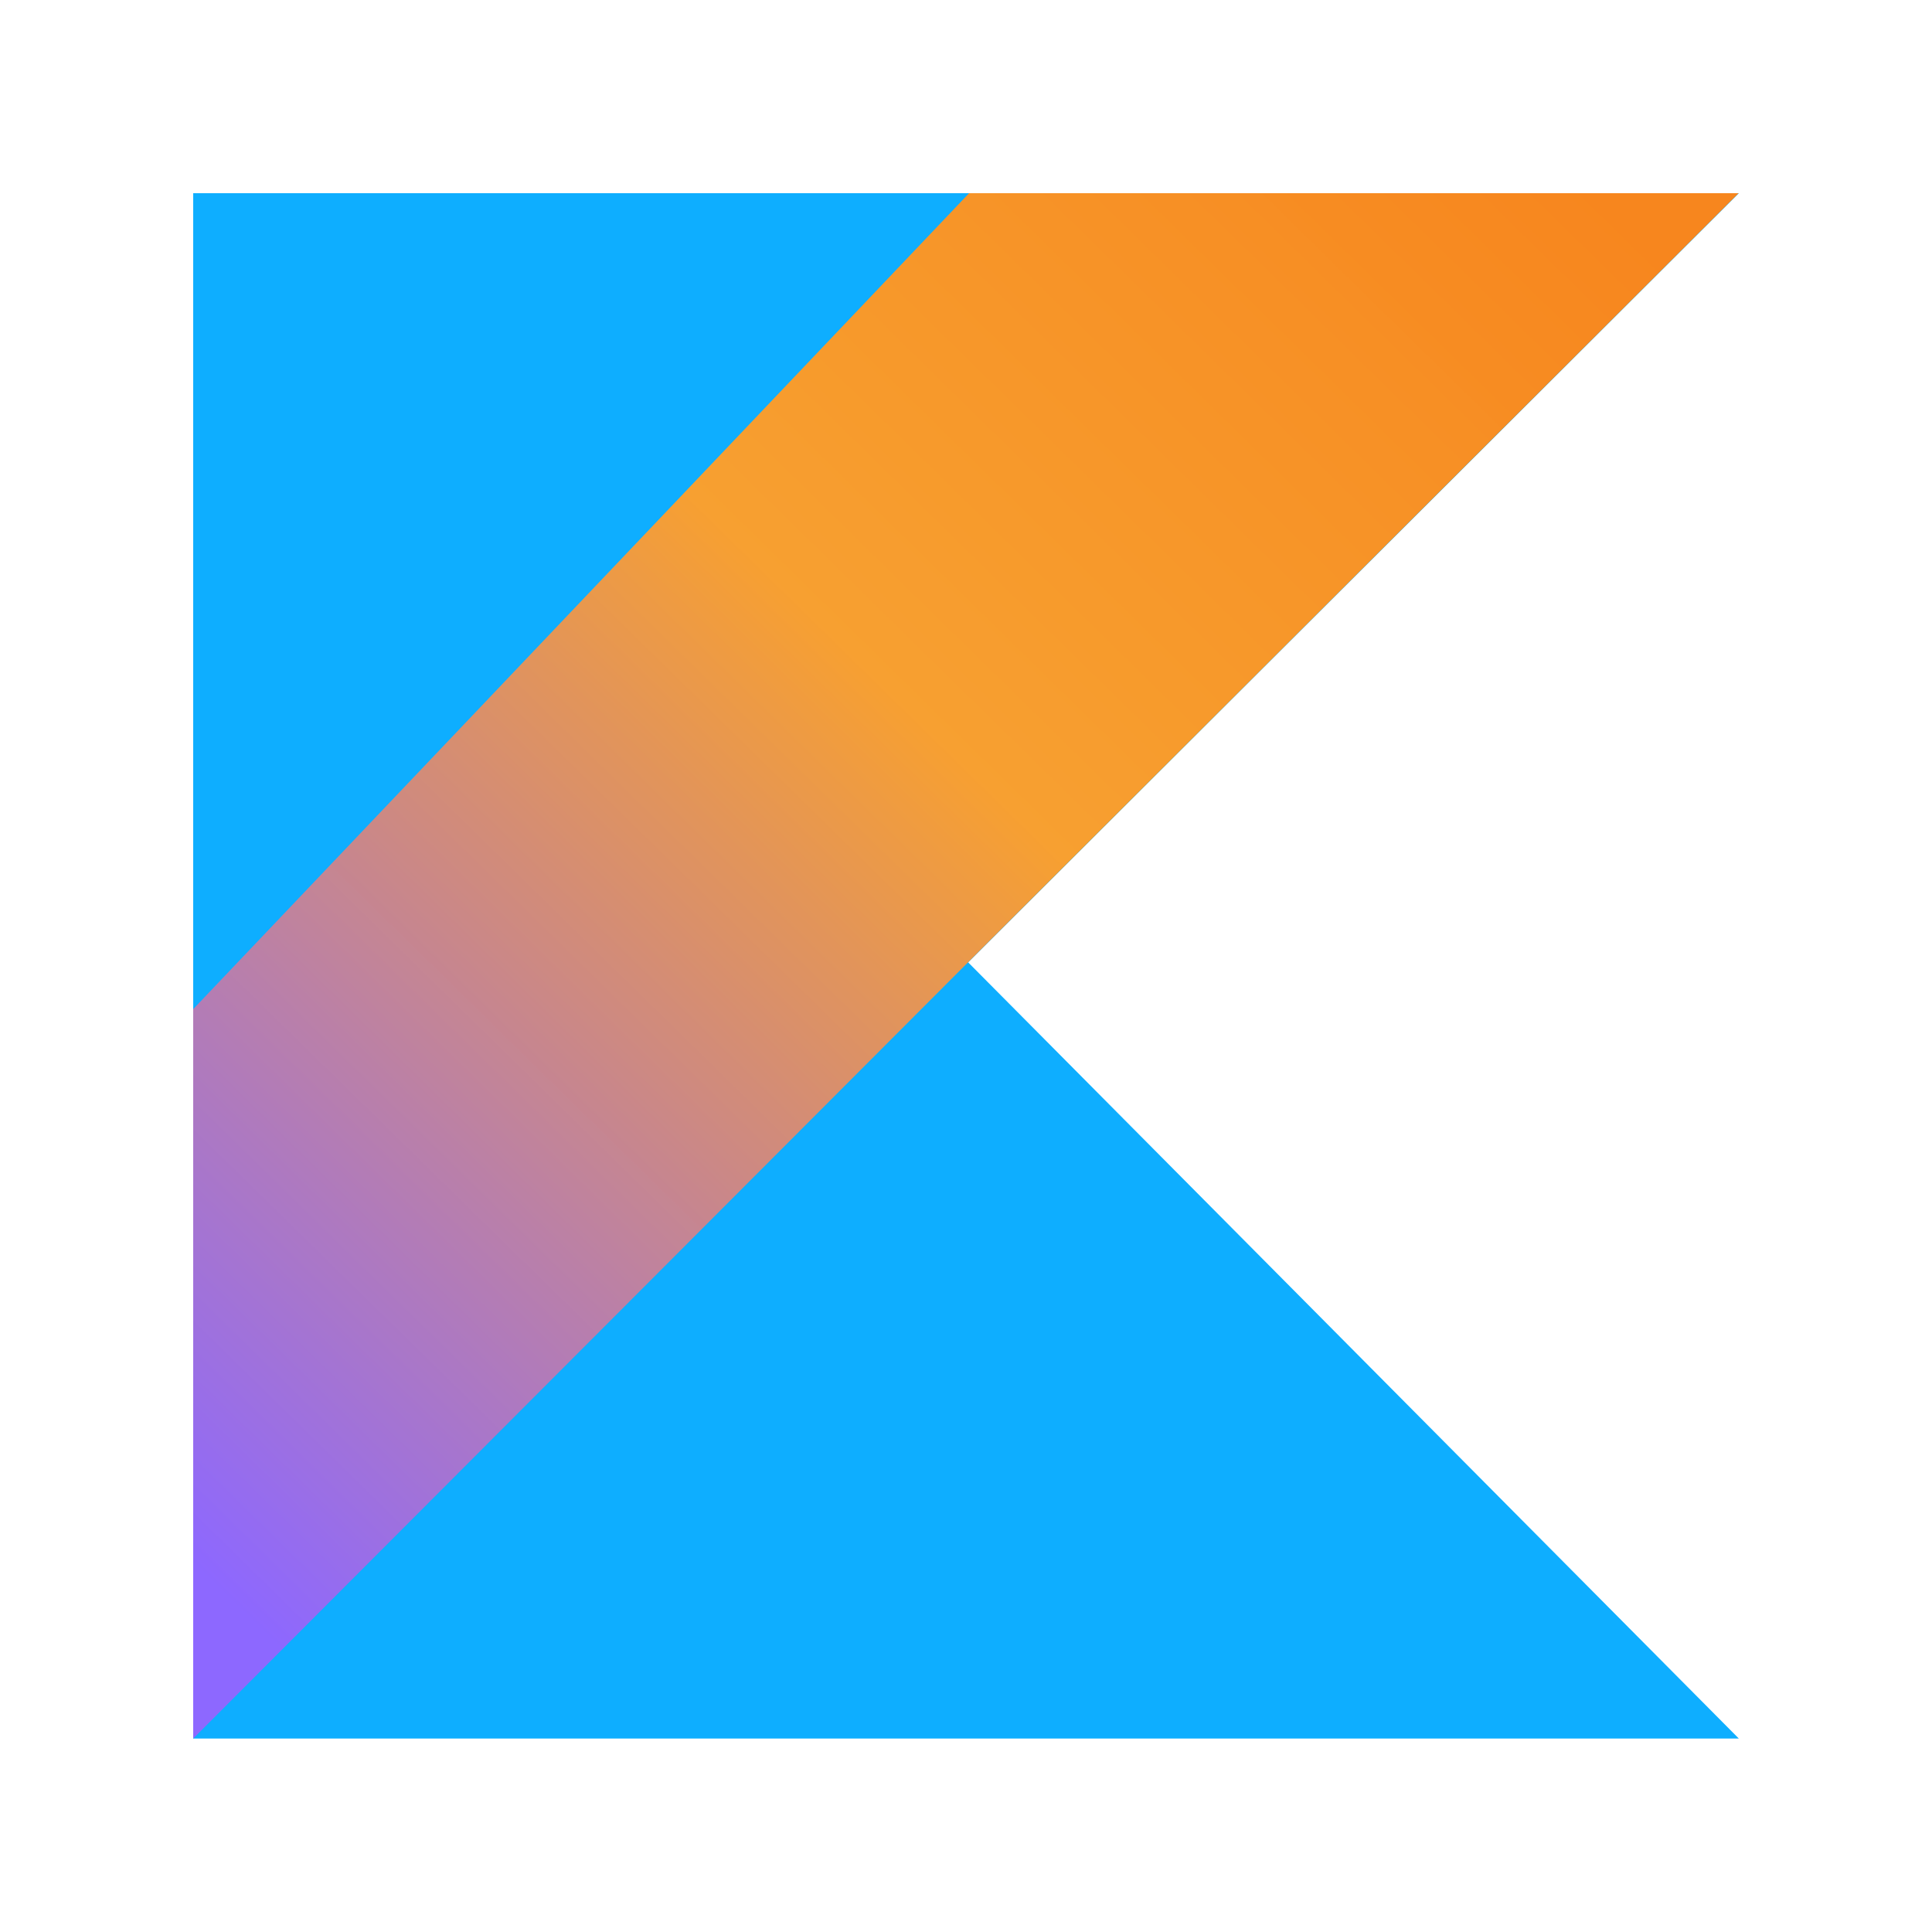
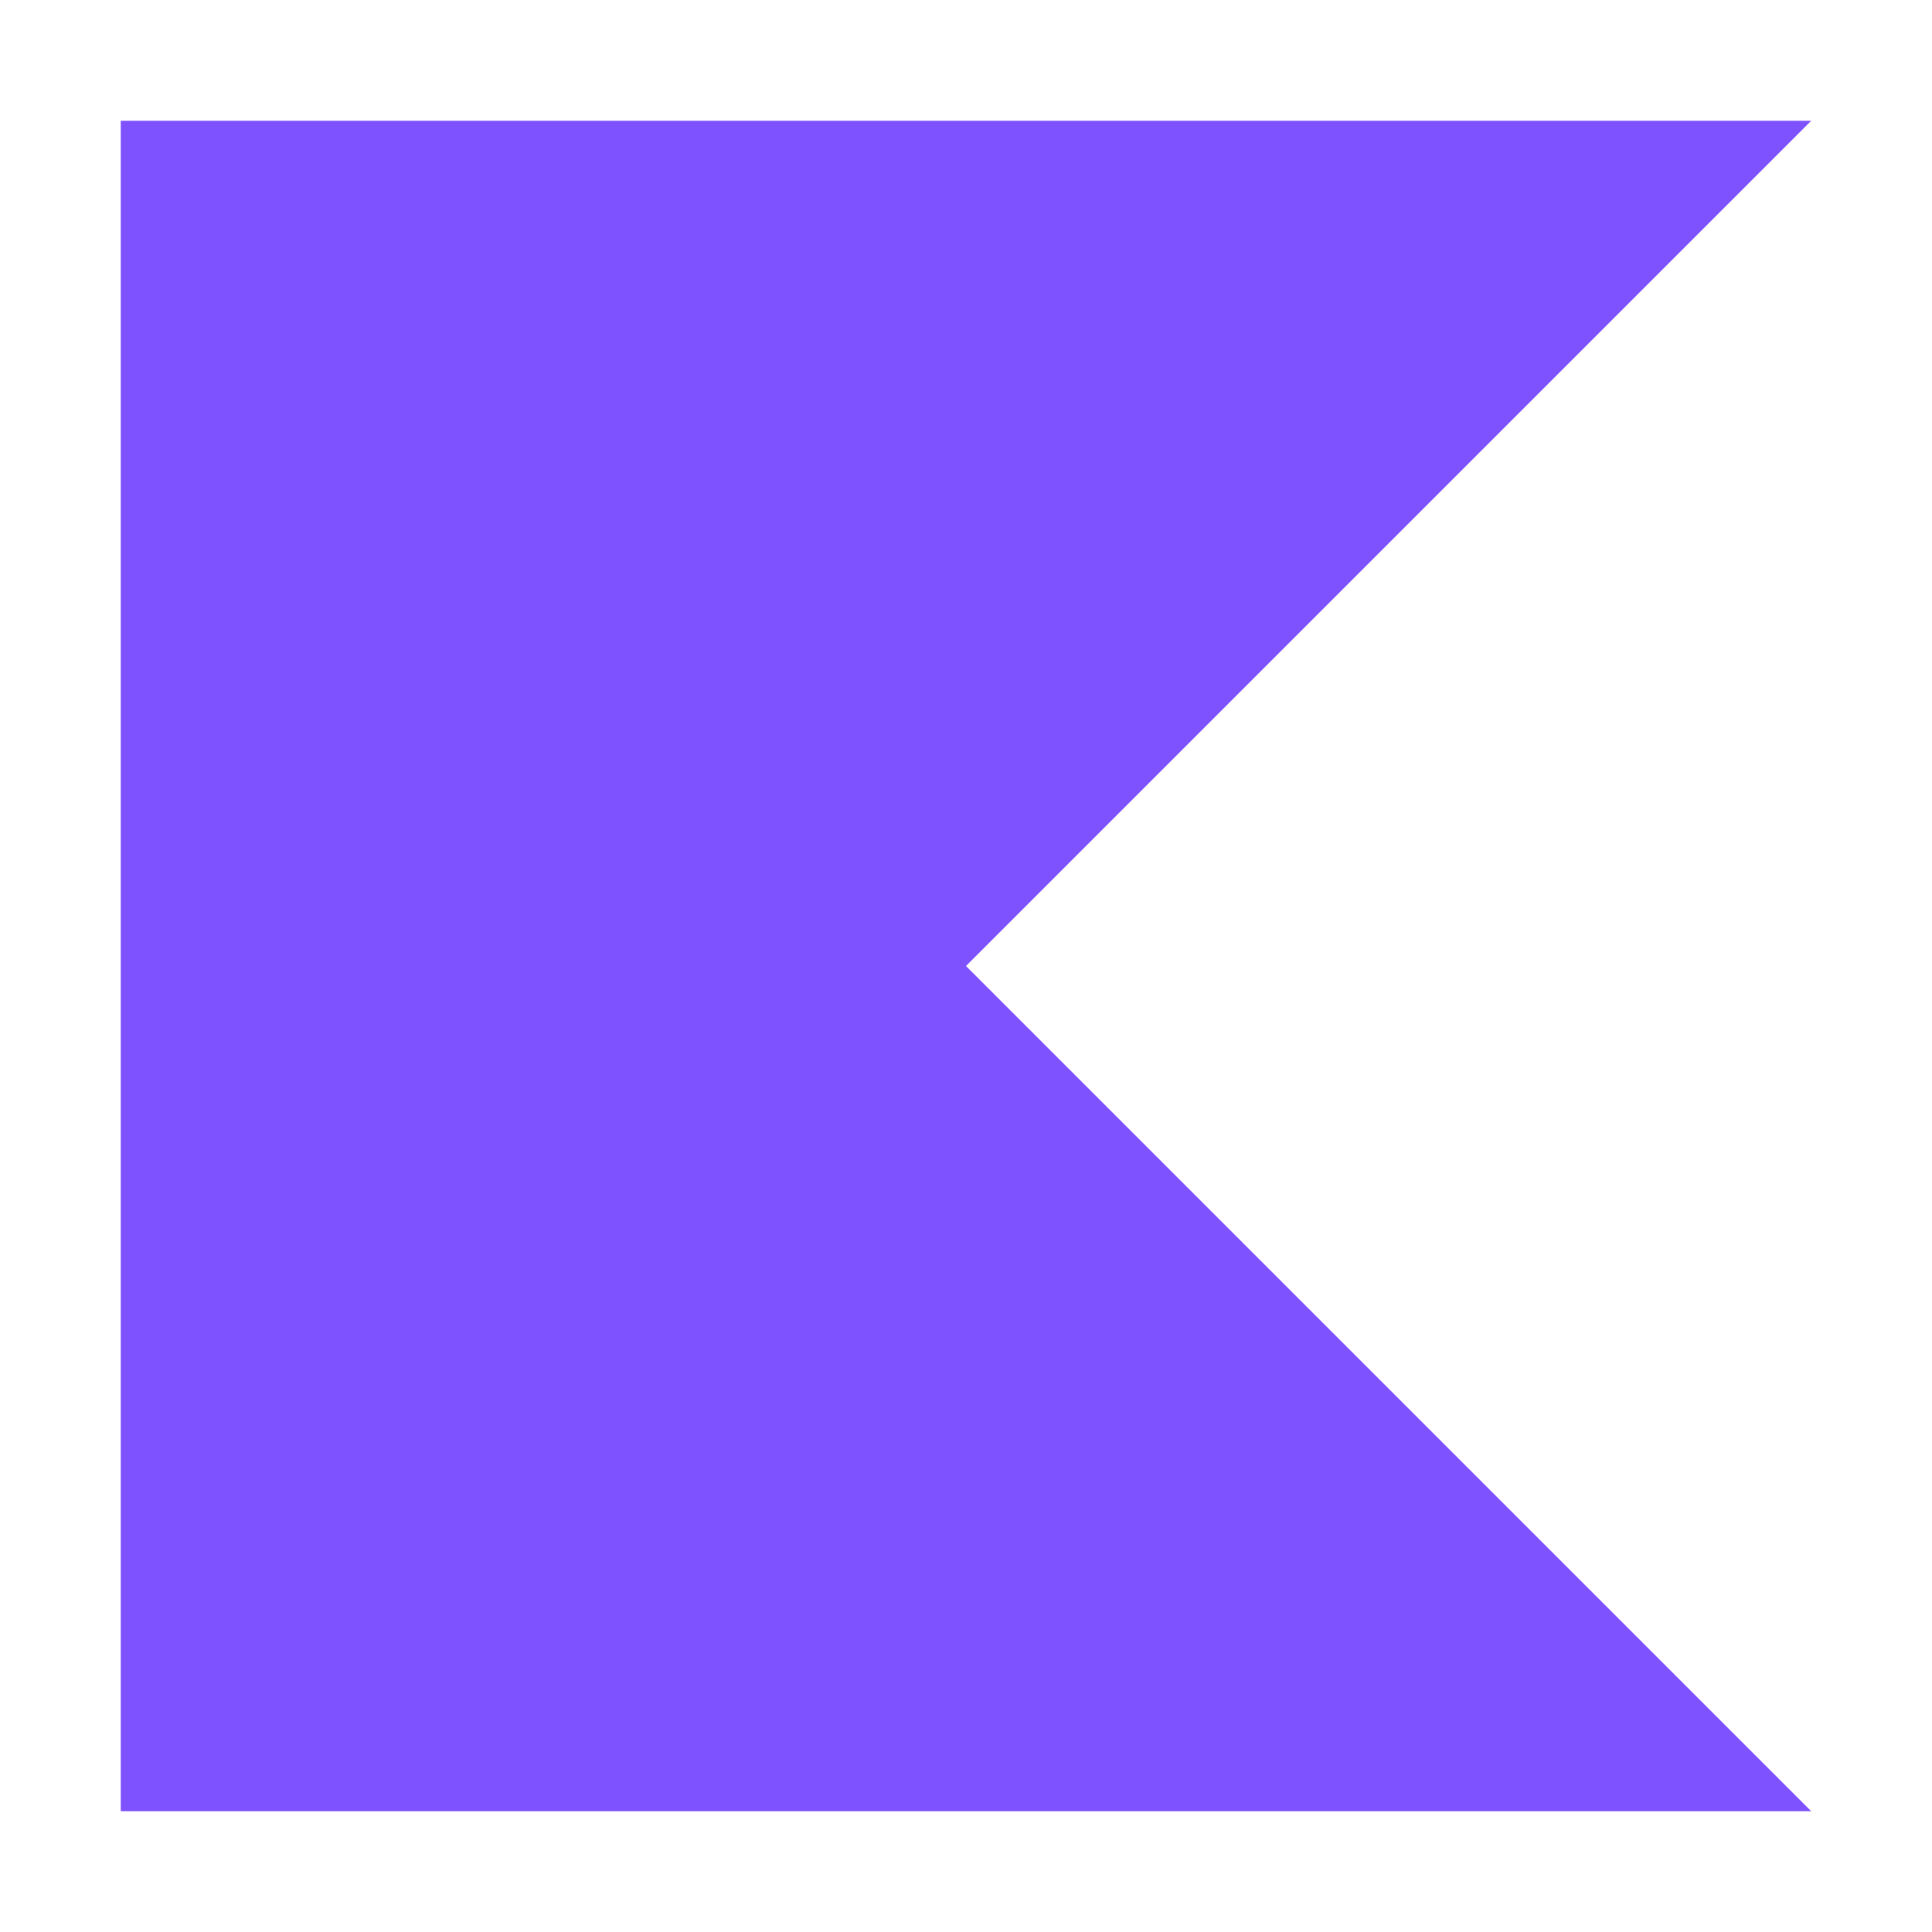
- <svg xmlns="http://www.w3.org/2000/svg" width="40" height="40" viewBox="0 0 40 40">
-   <defs>
-     <linearGradient id="kotlin-a" x1="2.195%" x2="91.789%" y1="91.369%" y2="0%">
-       <stop offset="0%" stop-color="#8F67FF" stop-opacity=".987" />
-       <stop offset="56.707%" stop-color="#F9A02F" stop-opacity=".993" />
-       <stop offset="100%" stop-color="#F7861E" />
-     </linearGradient>
-   </defs>
-   <g fill="none" fill-rule="evenodd">
-     <polygon fill="#0EAEFF" points="4 4 4 35.995 36.001 35.995 20.045 19.925 36.001 4" />
-     <polygon fill="url(#kotlin-a)" points="20.064 4 4 20.893 4 35.995 20.041 19.925 35.995 4" />
-   </g>
+ <svg xmlns="http://www.w3.org/2000/svg" version="1.1" id="Layer_1" x="0px" y="0px" viewBox="0 0 16 16" style="enable-background:new 0 0 16 16;" xml:space="preserve">
+   <style type="text/css">
+ 	.st0{fill:#7F52FF;}
+ </style>
+   <polygon class="st0" points="15,15 1,15 1,1 15,1 8,8 " />
</svg>
